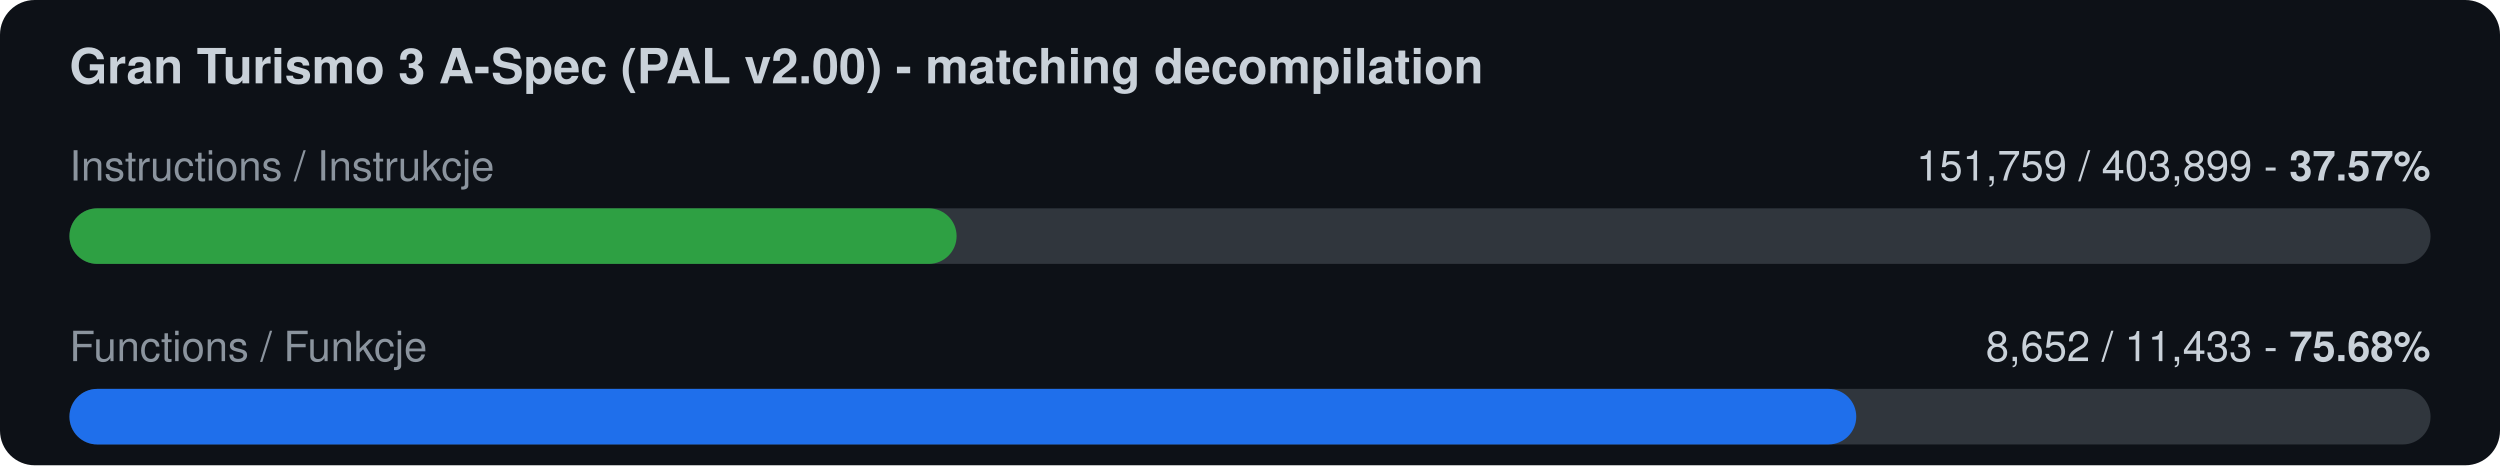
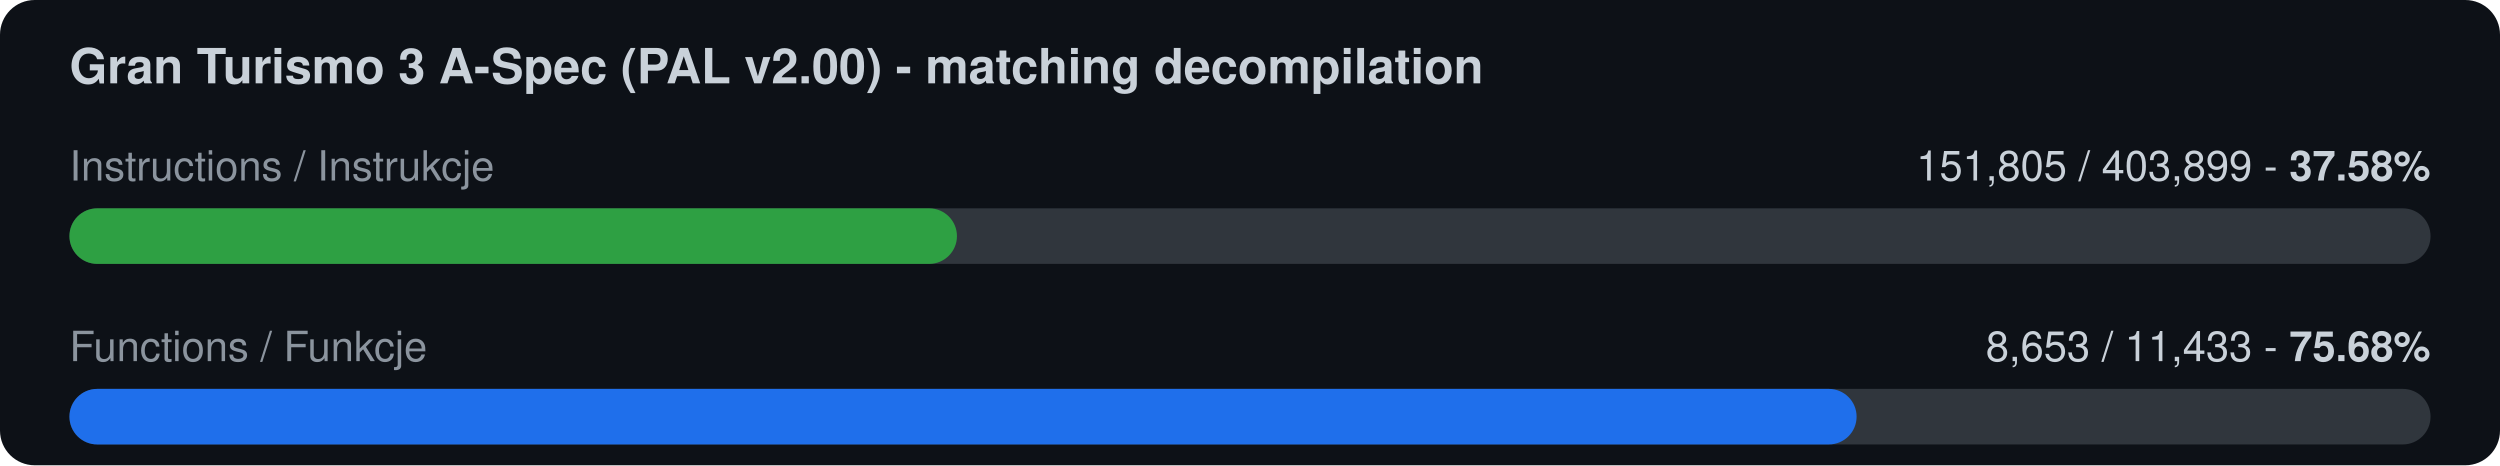
<svg xmlns="http://www.w3.org/2000/svg" width="720" height="134" viewBox="0 0 720 134">
  <rect width="720" height="134" rx="10" fill="#0d1117" />
  <text x="20" y="24" font-family="-apple-system,Segoe UI,Helvetica,Arial,sans-serif" font-size="14" font-weight="600" fill="#c9d1d9">Gran Turismo 3 A-Spec (PAL v2.00) - matching decompilation</text>
  <text x="20" y="52" font-family="-apple-system,Segoe UI,Helvetica,Arial,sans-serif" font-size="12" fill="#8b949e">Instructions / Instrukcje</text>
-   <text x="700" y="52" font-family="-apple-system,Segoe UI,Helvetica,Arial,sans-serif" font-size="12" fill="#c9d1d9" text-anchor="end">151,759 / 403,899  -  <tspan font-weight="700">37.57%</tspan>
+   <text x="700" y="52" font-family="-apple-system,Segoe UI,Helvetica,Arial,sans-serif" font-size="12" fill="#c9d1d9" text-anchor="end">151,805 / 403,899  -  <tspan font-weight="700">37.58%</tspan>
  </text>
  <rect x="20" y="60" width="680" height="16" rx="8" fill="#30363d" />
-   <rect x="20" y="60" width="255.5" height="16" rx="8" fill="#2ea043" />
+   <rect x="20" y="60" width="255.6" height="16" rx="8" fill="#2ea043" />
  <text x="20" y="104" font-family="-apple-system,Segoe UI,Helvetica,Arial,sans-serif" font-size="12" fill="#8b949e">Functions / Funkcje</text>
-   <text x="700" y="104" font-family="-apple-system,Segoe UI,Helvetica,Arial,sans-serif" font-size="12" fill="#c9d1d9" text-anchor="end">8,652 / 11,433  -  <tspan font-weight="700">75.68%</tspan>
+   <text x="700" y="104" font-family="-apple-system,Segoe UI,Helvetica,Arial,sans-serif" font-size="12" fill="#c9d1d9" text-anchor="end">8,653 / 11,433  -  <tspan font-weight="700">75.68%</tspan>
  </text>
  <rect x="20" y="112" width="680" height="16" rx="8" fill="#30363d" />
-   <rect x="20" y="112" width="514.6" height="16" rx="8" fill="#1f6feb" />
+   <rect x="20" y="112" width="514.7" height="16" rx="8" fill="#1f6feb" />
</svg>
